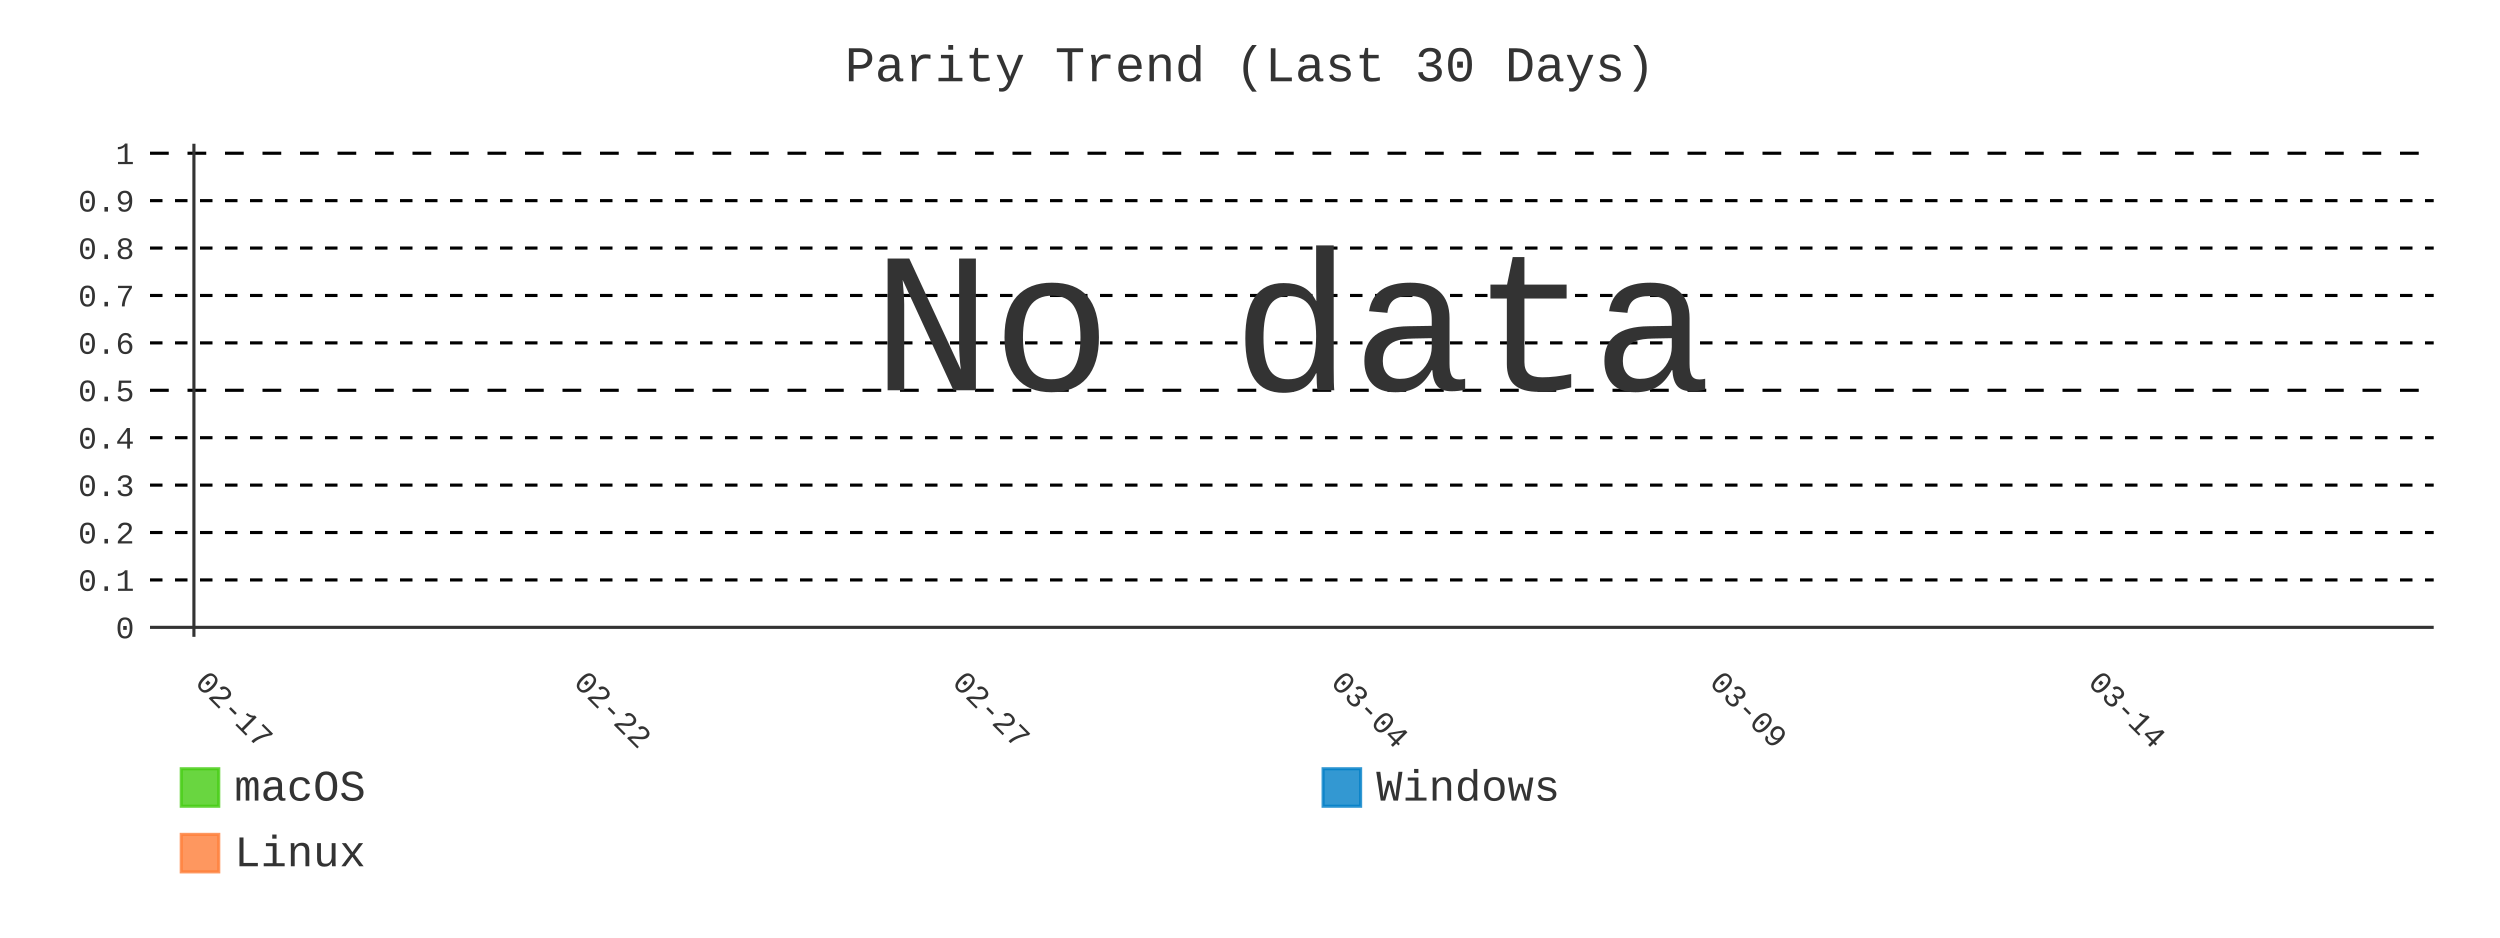
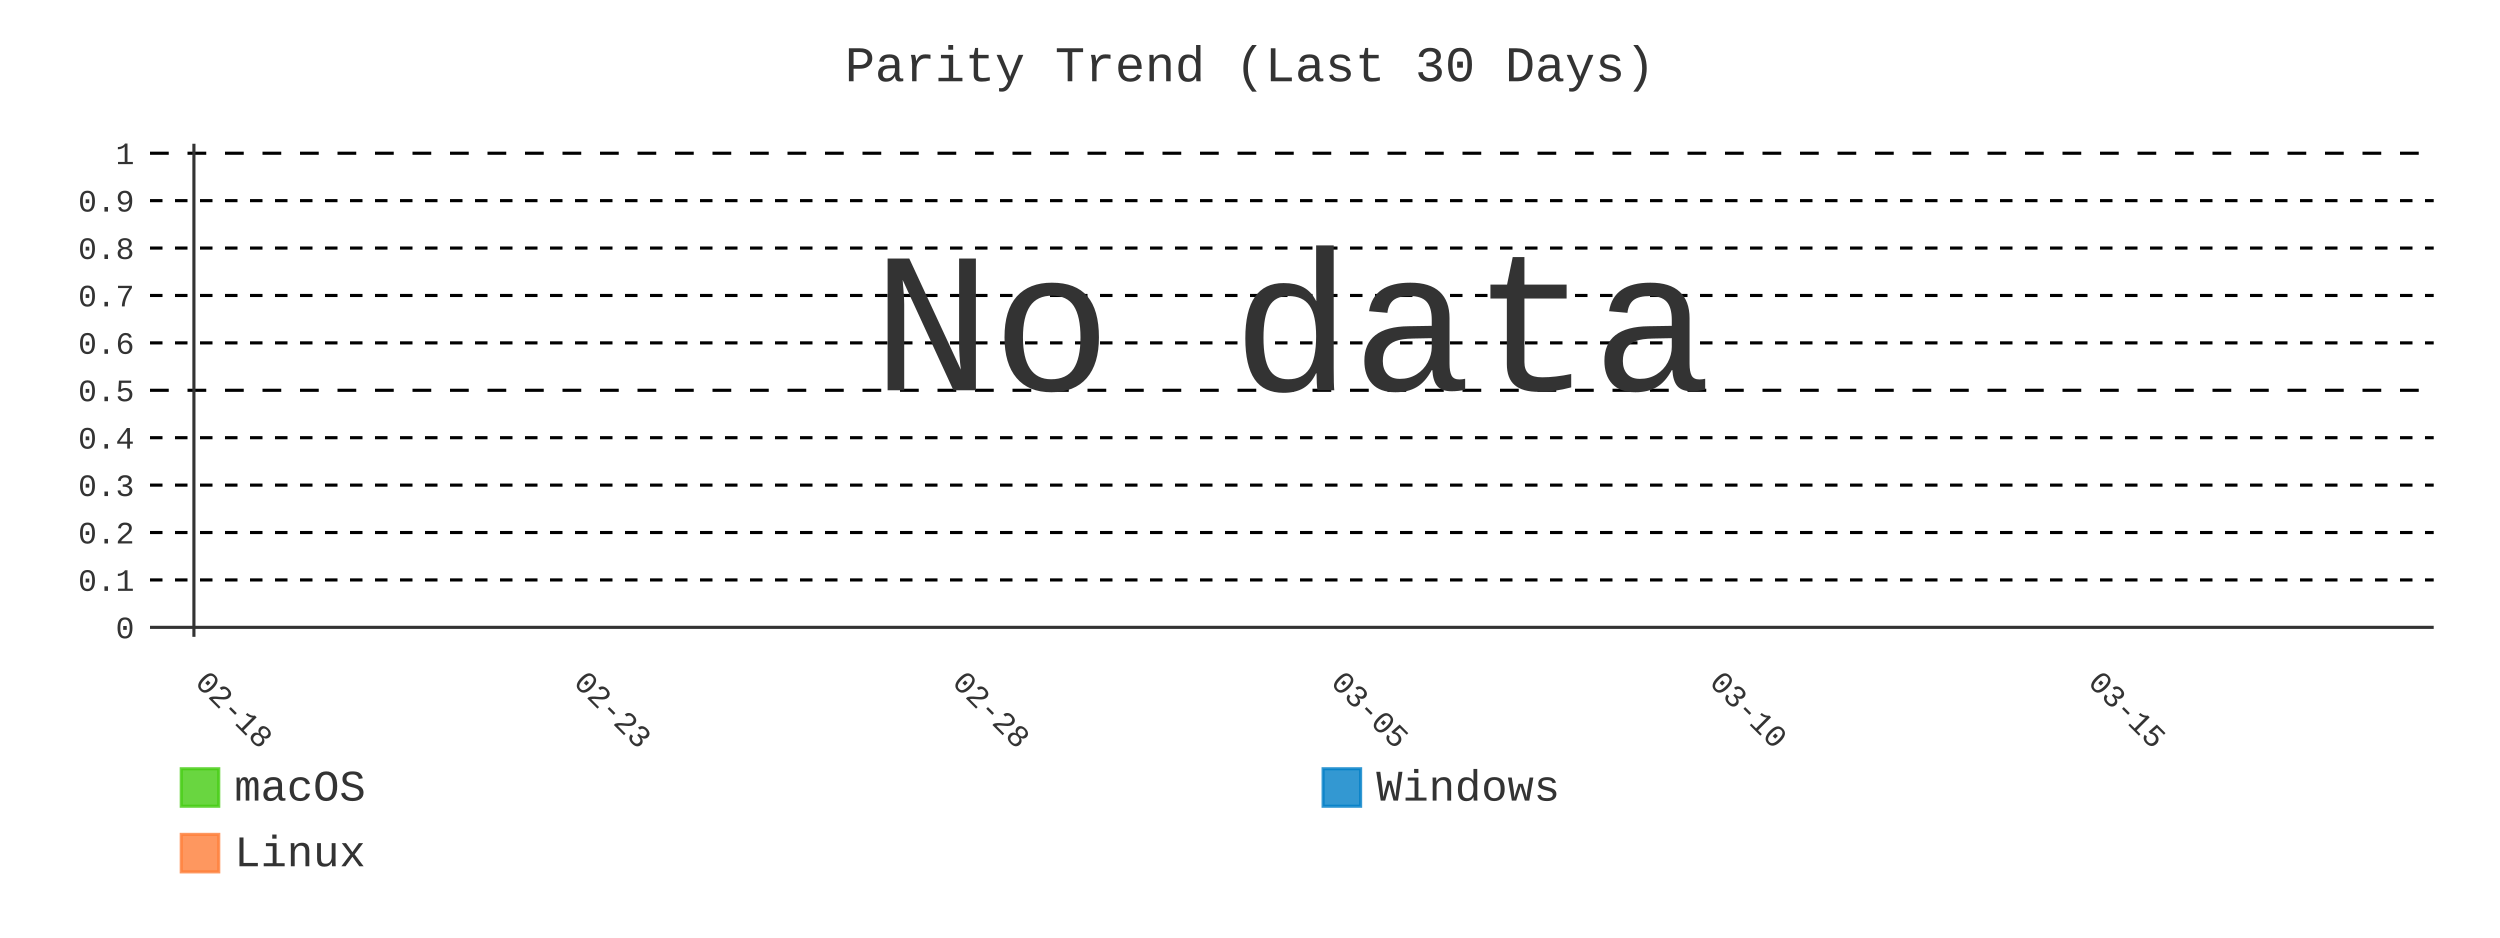
- <svg xmlns="http://www.w3.org/2000/svg" id="chart-0d1d7124-6216-48f4-8f8c-c0ddc2c268be" class="pygal-chart" viewBox="0 0 800 300">
+ <svg xmlns="http://www.w3.org/2000/svg" id="chart-5ede8402-ce61-4e42-8ca0-4b38b161718e" class="pygal-chart" viewBox="0 0 800 300">
  <defs>
-     <style type="text/css">#chart-0d1d7124-6216-48f4-8f8c-c0ddc2c268be{-webkit-user-select:none;-webkit-font-smoothing:antialiased;font-family:Consolas,"Liberation Mono",Menlo,Courier,monospace}#chart-0d1d7124-6216-48f4-8f8c-c0ddc2c268be .title{font-family:Consolas,"Liberation Mono",Menlo,Courier,monospace;font-size:16px}#chart-0d1d7124-6216-48f4-8f8c-c0ddc2c268be .legends .legend text{font-family:Consolas,"Liberation Mono",Menlo,Courier,monospace;font-size:14px}#chart-0d1d7124-6216-48f4-8f8c-c0ddc2c268be .axis text{font-family:Consolas,"Liberation Mono",Menlo,Courier,monospace;font-size:10px}#chart-0d1d7124-6216-48f4-8f8c-c0ddc2c268be .axis text.major{font-family:Consolas,"Liberation Mono",Menlo,Courier,monospace;font-size:10px}#chart-0d1d7124-6216-48f4-8f8c-c0ddc2c268be .text-overlay text.value{font-family:Consolas,"Liberation Mono",Menlo,Courier,monospace;font-size:16px}#chart-0d1d7124-6216-48f4-8f8c-c0ddc2c268be .text-overlay text.label{font-family:Consolas,"Liberation Mono",Menlo,Courier,monospace;font-size:10px}#chart-0d1d7124-6216-48f4-8f8c-c0ddc2c268be .tooltip{font-family:Consolas,"Liberation Mono",Menlo,Courier,monospace;font-size:14px}#chart-0d1d7124-6216-48f4-8f8c-c0ddc2c268be text.no_data{font-family:Consolas,"Liberation Mono",Menlo,Courier,monospace;font-size:64px}
- #chart-0d1d7124-6216-48f4-8f8c-c0ddc2c268be{background-color:transparent}#chart-0d1d7124-6216-48f4-8f8c-c0ddc2c268be path,#chart-0d1d7124-6216-48f4-8f8c-c0ddc2c268be line,#chart-0d1d7124-6216-48f4-8f8c-c0ddc2c268be rect,#chart-0d1d7124-6216-48f4-8f8c-c0ddc2c268be circle{-webkit-transition:400ms;-moz-transition:400ms;transition:400ms}#chart-0d1d7124-6216-48f4-8f8c-c0ddc2c268be .graph &gt; .background{fill:transparent}#chart-0d1d7124-6216-48f4-8f8c-c0ddc2c268be .plot &gt; .background{fill:transparent}#chart-0d1d7124-6216-48f4-8f8c-c0ddc2c268be .graph{fill:#333}#chart-0d1d7124-6216-48f4-8f8c-c0ddc2c268be text.no_data{fill:#333}#chart-0d1d7124-6216-48f4-8f8c-c0ddc2c268be .title{fill:#333}#chart-0d1d7124-6216-48f4-8f8c-c0ddc2c268be .legends .legend text{fill:#333}#chart-0d1d7124-6216-48f4-8f8c-c0ddc2c268be .legends .legend:hover text{fill:#333}#chart-0d1d7124-6216-48f4-8f8c-c0ddc2c268be .axis .line{stroke:#333}#chart-0d1d7124-6216-48f4-8f8c-c0ddc2c268be .axis .guide.line{stroke:#666}#chart-0d1d7124-6216-48f4-8f8c-c0ddc2c268be .axis .major.line{stroke:#333}#chart-0d1d7124-6216-48f4-8f8c-c0ddc2c268be .axis text.major{fill:#333}#chart-0d1d7124-6216-48f4-8f8c-c0ddc2c268be .axis.y .guides:hover .guide.line,#chart-0d1d7124-6216-48f4-8f8c-c0ddc2c268be .line-graph .axis.x .guides:hover .guide.line,#chart-0d1d7124-6216-48f4-8f8c-c0ddc2c268be .stackedline-graph .axis.x .guides:hover .guide.line,#chart-0d1d7124-6216-48f4-8f8c-c0ddc2c268be .xy-graph .axis.x .guides:hover .guide.line{stroke:#333}#chart-0d1d7124-6216-48f4-8f8c-c0ddc2c268be .axis .guides:hover text{fill:#333}#chart-0d1d7124-6216-48f4-8f8c-c0ddc2c268be .reactive{fill-opacity:.8;stroke-opacity:.8;stroke-width:1}#chart-0d1d7124-6216-48f4-8f8c-c0ddc2c268be .ci{stroke:#333}#chart-0d1d7124-6216-48f4-8f8c-c0ddc2c268be .reactive.active,#chart-0d1d7124-6216-48f4-8f8c-c0ddc2c268be .active .reactive{fill-opacity:.9;stroke-opacity:.9;stroke-width:4}#chart-0d1d7124-6216-48f4-8f8c-c0ddc2c268be .ci .reactive.active{stroke-width:1.5}#chart-0d1d7124-6216-48f4-8f8c-c0ddc2c268be .series text{fill:#333}#chart-0d1d7124-6216-48f4-8f8c-c0ddc2c268be .tooltip rect{fill:transparent;stroke:#333;-webkit-transition:opacity 400ms;-moz-transition:opacity 400ms;transition:opacity 400ms}#chart-0d1d7124-6216-48f4-8f8c-c0ddc2c268be .tooltip .label{fill:#333}#chart-0d1d7124-6216-48f4-8f8c-c0ddc2c268be .tooltip .label{fill:#333}#chart-0d1d7124-6216-48f4-8f8c-c0ddc2c268be .tooltip .legend{font-size:.8em;fill:#666}#chart-0d1d7124-6216-48f4-8f8c-c0ddc2c268be .tooltip .x_label{font-size:.6em;fill:#333}#chart-0d1d7124-6216-48f4-8f8c-c0ddc2c268be .tooltip .xlink{font-size:.5em;text-decoration:underline}#chart-0d1d7124-6216-48f4-8f8c-c0ddc2c268be .tooltip .value{font-size:1.5em}#chart-0d1d7124-6216-48f4-8f8c-c0ddc2c268be .bound{font-size:.5em}#chart-0d1d7124-6216-48f4-8f8c-c0ddc2c268be .max-value{font-size:.75em;fill:#666}#chart-0d1d7124-6216-48f4-8f8c-c0ddc2c268be .map-element{fill:transparent;stroke:#666 !important}#chart-0d1d7124-6216-48f4-8f8c-c0ddc2c268be .map-element .reactive{fill-opacity:inherit;stroke-opacity:inherit}#chart-0d1d7124-6216-48f4-8f8c-c0ddc2c268be .color-0,#chart-0d1d7124-6216-48f4-8f8c-c0ddc2c268be .color-0 a:visited{stroke:#4c1;fill:#4c1}#chart-0d1d7124-6216-48f4-8f8c-c0ddc2c268be .color-1,#chart-0d1d7124-6216-48f4-8f8c-c0ddc2c268be .color-1 a:visited{stroke:#007ec6;fill:#007ec6}#chart-0d1d7124-6216-48f4-8f8c-c0ddc2c268be .color-2,#chart-0d1d7124-6216-48f4-8f8c-c0ddc2c268be .color-2 a:visited{stroke:#fe7d37;fill:#fe7d37}#chart-0d1d7124-6216-48f4-8f8c-c0ddc2c268be .text-overlay .color-0 text{fill:black}#chart-0d1d7124-6216-48f4-8f8c-c0ddc2c268be .text-overlay .color-1 text{fill:black}#chart-0d1d7124-6216-48f4-8f8c-c0ddc2c268be .text-overlay .color-2 text{fill:black}#chart-0d1d7124-6216-48f4-8f8c-c0ddc2c268be .series{stroke-width:2}#chart-0d1d7124-6216-48f4-8f8c-c0ddc2c268be .series.serie-0{stroke-width:2}#chart-0d1d7124-6216-48f4-8f8c-c0ddc2c268be .series.serie-1{stroke-width:2}#chart-0d1d7124-6216-48f4-8f8c-c0ddc2c268be .series.serie-2{stroke-width:2}
- #chart-0d1d7124-6216-48f4-8f8c-c0ddc2c268be text.no_data{text-anchor:middle}#chart-0d1d7124-6216-48f4-8f8c-c0ddc2c268be .guide.line{fill:none}#chart-0d1d7124-6216-48f4-8f8c-c0ddc2c268be .centered{text-anchor:middle}#chart-0d1d7124-6216-48f4-8f8c-c0ddc2c268be .title{text-anchor:middle}#chart-0d1d7124-6216-48f4-8f8c-c0ddc2c268be .legends .legend text{fill-opacity:1}#chart-0d1d7124-6216-48f4-8f8c-c0ddc2c268be .axis.x text{text-anchor:middle}#chart-0d1d7124-6216-48f4-8f8c-c0ddc2c268be .axis.x:not(.web) text[transform]{text-anchor:start}#chart-0d1d7124-6216-48f4-8f8c-c0ddc2c268be .axis.x:not(.web) text[transform].backwards{text-anchor:end}#chart-0d1d7124-6216-48f4-8f8c-c0ddc2c268be .axis.y text{text-anchor:end}#chart-0d1d7124-6216-48f4-8f8c-c0ddc2c268be .axis.y text[transform].backwards{text-anchor:start}#chart-0d1d7124-6216-48f4-8f8c-c0ddc2c268be .axis.y2 text{text-anchor:start}#chart-0d1d7124-6216-48f4-8f8c-c0ddc2c268be .axis.y2 text[transform].backwards{text-anchor:end}#chart-0d1d7124-6216-48f4-8f8c-c0ddc2c268be .axis .guide.line{stroke-dasharray:4,4;stroke:black}#chart-0d1d7124-6216-48f4-8f8c-c0ddc2c268be .axis .major.guide.line{stroke-dasharray:6,6;stroke:black}#chart-0d1d7124-6216-48f4-8f8c-c0ddc2c268be .horizontal .axis.y .guide.line,#chart-0d1d7124-6216-48f4-8f8c-c0ddc2c268be .horizontal .axis.y2 .guide.line,#chart-0d1d7124-6216-48f4-8f8c-c0ddc2c268be .vertical .axis.x .guide.line{opacity:0}#chart-0d1d7124-6216-48f4-8f8c-c0ddc2c268be .horizontal .axis.always_show .guide.line,#chart-0d1d7124-6216-48f4-8f8c-c0ddc2c268be .vertical .axis.always_show .guide.line{opacity:1 !important}#chart-0d1d7124-6216-48f4-8f8c-c0ddc2c268be .axis.y .guides:hover .guide.line,#chart-0d1d7124-6216-48f4-8f8c-c0ddc2c268be .axis.y2 .guides:hover .guide.line,#chart-0d1d7124-6216-48f4-8f8c-c0ddc2c268be .axis.x .guides:hover .guide.line{opacity:1}#chart-0d1d7124-6216-48f4-8f8c-c0ddc2c268be .axis .guides:hover text{opacity:1}#chart-0d1d7124-6216-48f4-8f8c-c0ddc2c268be .nofill{fill:none}#chart-0d1d7124-6216-48f4-8f8c-c0ddc2c268be .subtle-fill{fill-opacity:.2}#chart-0d1d7124-6216-48f4-8f8c-c0ddc2c268be .dot{stroke-width:1px;fill-opacity:1;stroke-opacity:1}#chart-0d1d7124-6216-48f4-8f8c-c0ddc2c268be .dot.active{stroke-width:5px}#chart-0d1d7124-6216-48f4-8f8c-c0ddc2c268be .dot.negative{fill:transparent}#chart-0d1d7124-6216-48f4-8f8c-c0ddc2c268be text,#chart-0d1d7124-6216-48f4-8f8c-c0ddc2c268be tspan{stroke:none !important}#chart-0d1d7124-6216-48f4-8f8c-c0ddc2c268be .series text.active{opacity:1}#chart-0d1d7124-6216-48f4-8f8c-c0ddc2c268be .tooltip rect{fill-opacity:.95;stroke-width:.5}#chart-0d1d7124-6216-48f4-8f8c-c0ddc2c268be .tooltip text{fill-opacity:1}#chart-0d1d7124-6216-48f4-8f8c-c0ddc2c268be .showable{visibility:hidden}#chart-0d1d7124-6216-48f4-8f8c-c0ddc2c268be .showable.shown{visibility:visible}#chart-0d1d7124-6216-48f4-8f8c-c0ddc2c268be .gauge-background{fill:rgba(229,229,229,1);stroke:none}#chart-0d1d7124-6216-48f4-8f8c-c0ddc2c268be .bg-lines{stroke:transparent;stroke-width:2px}</style>
+     <style type="text/css">#chart-5ede8402-ce61-4e42-8ca0-4b38b161718e{-webkit-user-select:none;-webkit-font-smoothing:antialiased;font-family:Consolas,"Liberation Mono",Menlo,Courier,monospace}#chart-5ede8402-ce61-4e42-8ca0-4b38b161718e .title{font-family:Consolas,"Liberation Mono",Menlo,Courier,monospace;font-size:16px}#chart-5ede8402-ce61-4e42-8ca0-4b38b161718e .legends .legend text{font-family:Consolas,"Liberation Mono",Menlo,Courier,monospace;font-size:14px}#chart-5ede8402-ce61-4e42-8ca0-4b38b161718e .axis text{font-family:Consolas,"Liberation Mono",Menlo,Courier,monospace;font-size:10px}#chart-5ede8402-ce61-4e42-8ca0-4b38b161718e .axis text.major{font-family:Consolas,"Liberation Mono",Menlo,Courier,monospace;font-size:10px}#chart-5ede8402-ce61-4e42-8ca0-4b38b161718e .text-overlay text.value{font-family:Consolas,"Liberation Mono",Menlo,Courier,monospace;font-size:16px}#chart-5ede8402-ce61-4e42-8ca0-4b38b161718e .text-overlay text.label{font-family:Consolas,"Liberation Mono",Menlo,Courier,monospace;font-size:10px}#chart-5ede8402-ce61-4e42-8ca0-4b38b161718e .tooltip{font-family:Consolas,"Liberation Mono",Menlo,Courier,monospace;font-size:14px}#chart-5ede8402-ce61-4e42-8ca0-4b38b161718e text.no_data{font-family:Consolas,"Liberation Mono",Menlo,Courier,monospace;font-size:64px}
+ #chart-5ede8402-ce61-4e42-8ca0-4b38b161718e{background-color:transparent}#chart-5ede8402-ce61-4e42-8ca0-4b38b161718e path,#chart-5ede8402-ce61-4e42-8ca0-4b38b161718e line,#chart-5ede8402-ce61-4e42-8ca0-4b38b161718e rect,#chart-5ede8402-ce61-4e42-8ca0-4b38b161718e circle{-webkit-transition:400ms;-moz-transition:400ms;transition:400ms}#chart-5ede8402-ce61-4e42-8ca0-4b38b161718e .graph &gt; .background{fill:transparent}#chart-5ede8402-ce61-4e42-8ca0-4b38b161718e .plot &gt; .background{fill:transparent}#chart-5ede8402-ce61-4e42-8ca0-4b38b161718e .graph{fill:#333}#chart-5ede8402-ce61-4e42-8ca0-4b38b161718e text.no_data{fill:#333}#chart-5ede8402-ce61-4e42-8ca0-4b38b161718e .title{fill:#333}#chart-5ede8402-ce61-4e42-8ca0-4b38b161718e .legends .legend text{fill:#333}#chart-5ede8402-ce61-4e42-8ca0-4b38b161718e .legends .legend:hover text{fill:#333}#chart-5ede8402-ce61-4e42-8ca0-4b38b161718e .axis .line{stroke:#333}#chart-5ede8402-ce61-4e42-8ca0-4b38b161718e .axis .guide.line{stroke:#666}#chart-5ede8402-ce61-4e42-8ca0-4b38b161718e .axis .major.line{stroke:#333}#chart-5ede8402-ce61-4e42-8ca0-4b38b161718e .axis text.major{fill:#333}#chart-5ede8402-ce61-4e42-8ca0-4b38b161718e .axis.y .guides:hover .guide.line,#chart-5ede8402-ce61-4e42-8ca0-4b38b161718e .line-graph .axis.x .guides:hover .guide.line,#chart-5ede8402-ce61-4e42-8ca0-4b38b161718e .stackedline-graph .axis.x .guides:hover .guide.line,#chart-5ede8402-ce61-4e42-8ca0-4b38b161718e .xy-graph .axis.x .guides:hover .guide.line{stroke:#333}#chart-5ede8402-ce61-4e42-8ca0-4b38b161718e .axis .guides:hover text{fill:#333}#chart-5ede8402-ce61-4e42-8ca0-4b38b161718e .reactive{fill-opacity:.8;stroke-opacity:.8;stroke-width:1}#chart-5ede8402-ce61-4e42-8ca0-4b38b161718e .ci{stroke:#333}#chart-5ede8402-ce61-4e42-8ca0-4b38b161718e .reactive.active,#chart-5ede8402-ce61-4e42-8ca0-4b38b161718e .active .reactive{fill-opacity:.9;stroke-opacity:.9;stroke-width:4}#chart-5ede8402-ce61-4e42-8ca0-4b38b161718e .ci .reactive.active{stroke-width:1.5}#chart-5ede8402-ce61-4e42-8ca0-4b38b161718e .series text{fill:#333}#chart-5ede8402-ce61-4e42-8ca0-4b38b161718e .tooltip rect{fill:transparent;stroke:#333;-webkit-transition:opacity 400ms;-moz-transition:opacity 400ms;transition:opacity 400ms}#chart-5ede8402-ce61-4e42-8ca0-4b38b161718e .tooltip .label{fill:#333}#chart-5ede8402-ce61-4e42-8ca0-4b38b161718e .tooltip .label{fill:#333}#chart-5ede8402-ce61-4e42-8ca0-4b38b161718e .tooltip .legend{font-size:.8em;fill:#666}#chart-5ede8402-ce61-4e42-8ca0-4b38b161718e .tooltip .x_label{font-size:.6em;fill:#333}#chart-5ede8402-ce61-4e42-8ca0-4b38b161718e .tooltip .xlink{font-size:.5em;text-decoration:underline}#chart-5ede8402-ce61-4e42-8ca0-4b38b161718e .tooltip .value{font-size:1.5em}#chart-5ede8402-ce61-4e42-8ca0-4b38b161718e .bound{font-size:.5em}#chart-5ede8402-ce61-4e42-8ca0-4b38b161718e .max-value{font-size:.75em;fill:#666}#chart-5ede8402-ce61-4e42-8ca0-4b38b161718e .map-element{fill:transparent;stroke:#666 !important}#chart-5ede8402-ce61-4e42-8ca0-4b38b161718e .map-element .reactive{fill-opacity:inherit;stroke-opacity:inherit}#chart-5ede8402-ce61-4e42-8ca0-4b38b161718e .color-0,#chart-5ede8402-ce61-4e42-8ca0-4b38b161718e .color-0 a:visited{stroke:#4c1;fill:#4c1}#chart-5ede8402-ce61-4e42-8ca0-4b38b161718e .color-1,#chart-5ede8402-ce61-4e42-8ca0-4b38b161718e .color-1 a:visited{stroke:#007ec6;fill:#007ec6}#chart-5ede8402-ce61-4e42-8ca0-4b38b161718e .color-2,#chart-5ede8402-ce61-4e42-8ca0-4b38b161718e .color-2 a:visited{stroke:#fe7d37;fill:#fe7d37}#chart-5ede8402-ce61-4e42-8ca0-4b38b161718e .text-overlay .color-0 text{fill:black}#chart-5ede8402-ce61-4e42-8ca0-4b38b161718e .text-overlay .color-1 text{fill:black}#chart-5ede8402-ce61-4e42-8ca0-4b38b161718e .text-overlay .color-2 text{fill:black}#chart-5ede8402-ce61-4e42-8ca0-4b38b161718e .series{stroke-width:2}#chart-5ede8402-ce61-4e42-8ca0-4b38b161718e .series.serie-0{stroke-width:2}#chart-5ede8402-ce61-4e42-8ca0-4b38b161718e .series.serie-1{stroke-width:2}#chart-5ede8402-ce61-4e42-8ca0-4b38b161718e .series.serie-2{stroke-width:2}
+ #chart-5ede8402-ce61-4e42-8ca0-4b38b161718e text.no_data{text-anchor:middle}#chart-5ede8402-ce61-4e42-8ca0-4b38b161718e .guide.line{fill:none}#chart-5ede8402-ce61-4e42-8ca0-4b38b161718e .centered{text-anchor:middle}#chart-5ede8402-ce61-4e42-8ca0-4b38b161718e .title{text-anchor:middle}#chart-5ede8402-ce61-4e42-8ca0-4b38b161718e .legends .legend text{fill-opacity:1}#chart-5ede8402-ce61-4e42-8ca0-4b38b161718e .axis.x text{text-anchor:middle}#chart-5ede8402-ce61-4e42-8ca0-4b38b161718e .axis.x:not(.web) text[transform]{text-anchor:start}#chart-5ede8402-ce61-4e42-8ca0-4b38b161718e .axis.x:not(.web) text[transform].backwards{text-anchor:end}#chart-5ede8402-ce61-4e42-8ca0-4b38b161718e .axis.y text{text-anchor:end}#chart-5ede8402-ce61-4e42-8ca0-4b38b161718e .axis.y text[transform].backwards{text-anchor:start}#chart-5ede8402-ce61-4e42-8ca0-4b38b161718e .axis.y2 text{text-anchor:start}#chart-5ede8402-ce61-4e42-8ca0-4b38b161718e .axis.y2 text[transform].backwards{text-anchor:end}#chart-5ede8402-ce61-4e42-8ca0-4b38b161718e .axis .guide.line{stroke-dasharray:4,4;stroke:black}#chart-5ede8402-ce61-4e42-8ca0-4b38b161718e .axis .major.guide.line{stroke-dasharray:6,6;stroke:black}#chart-5ede8402-ce61-4e42-8ca0-4b38b161718e .horizontal .axis.y .guide.line,#chart-5ede8402-ce61-4e42-8ca0-4b38b161718e .horizontal .axis.y2 .guide.line,#chart-5ede8402-ce61-4e42-8ca0-4b38b161718e .vertical .axis.x .guide.line{opacity:0}#chart-5ede8402-ce61-4e42-8ca0-4b38b161718e .horizontal .axis.always_show .guide.line,#chart-5ede8402-ce61-4e42-8ca0-4b38b161718e .vertical .axis.always_show .guide.line{opacity:1 !important}#chart-5ede8402-ce61-4e42-8ca0-4b38b161718e .axis.y .guides:hover .guide.line,#chart-5ede8402-ce61-4e42-8ca0-4b38b161718e .axis.y2 .guides:hover .guide.line,#chart-5ede8402-ce61-4e42-8ca0-4b38b161718e .axis.x .guides:hover .guide.line{opacity:1}#chart-5ede8402-ce61-4e42-8ca0-4b38b161718e .axis .guides:hover text{opacity:1}#chart-5ede8402-ce61-4e42-8ca0-4b38b161718e .nofill{fill:none}#chart-5ede8402-ce61-4e42-8ca0-4b38b161718e .subtle-fill{fill-opacity:.2}#chart-5ede8402-ce61-4e42-8ca0-4b38b161718e .dot{stroke-width:1px;fill-opacity:1;stroke-opacity:1}#chart-5ede8402-ce61-4e42-8ca0-4b38b161718e .dot.active{stroke-width:5px}#chart-5ede8402-ce61-4e42-8ca0-4b38b161718e .dot.negative{fill:transparent}#chart-5ede8402-ce61-4e42-8ca0-4b38b161718e text,#chart-5ede8402-ce61-4e42-8ca0-4b38b161718e tspan{stroke:none !important}#chart-5ede8402-ce61-4e42-8ca0-4b38b161718e .series text.active{opacity:1}#chart-5ede8402-ce61-4e42-8ca0-4b38b161718e .tooltip rect{fill-opacity:.95;stroke-width:.5}#chart-5ede8402-ce61-4e42-8ca0-4b38b161718e .tooltip text{fill-opacity:1}#chart-5ede8402-ce61-4e42-8ca0-4b38b161718e .showable{visibility:hidden}#chart-5ede8402-ce61-4e42-8ca0-4b38b161718e .showable.shown{visibility:visible}#chart-5ede8402-ce61-4e42-8ca0-4b38b161718e .gauge-background{fill:rgba(229,229,229,1);stroke:none}#chart-5ede8402-ce61-4e42-8ca0-4b38b161718e .bg-lines{stroke:transparent;stroke-width:2px}</style>
  </defs>
  <g class="graph line-graph vertical">
    <rect x="0" y="0" width="800" height="300" class="background" />
    <g transform="translate(48, 46)" class="plot">
      <rect x="0" y="0" width="730.787" height="157.787" class="background" />
      <g class="axis y always_show">
        <g class="guides">
          <path d="M0 154.752 h730.787" class="axis major line" />
          <text x="-5" y="158.252" class="major">0</text>
        </g>
        <g class="guides">
          <path d="M0 139.581 h730.787" class="guide line" />
          <text x="-5" y="143.081" class="">0.1</text>
        </g>
        <g class="guides">
          <path d="M0 124.409 h730.787" class="guide line" />
          <text x="-5" y="127.909" class="">0.2</text>
        </g>
        <g class="guides">
          <path d="M0 109.237 h730.787" class="guide line" />
          <text x="-5" y="112.737" class="">0.3</text>
        </g>
        <g class="guides">
          <path d="M0 94.065 h730.787" class="guide line" />
          <text x="-5" y="97.565" class="">0.4</text>
        </g>
        <g class="guides">
          <path d="M0 78.893 h730.787" class="major guide line" />
          <text x="-5" y="82.393" class="major">0.5</text>
        </g>
        <g class="guides">
          <path d="M0 63.722 h730.787" class="guide line" />
          <text x="-5" y="67.222" class="">0.6</text>
        </g>
        <g class="guides">
          <path d="M0 48.55 h730.787" class="guide line" />
          <text x="-5" y="52.05" class="">0.7</text>
        </g>
        <g class="guides">
          <path d="M0 33.378 h730.787" class="guide line" />
          <text x="-5" y="36.878" class="">0.8</text>
        </g>
        <g class="guides">
          <path d="M0 18.206 h730.787" class="guide line" />
          <text x="-5" y="21.706" class="">0.9</text>
        </g>
        <g class="guides">
          <path d="M0 3.034 h730.787" class="major guide line" />
          <text x="-5" y="6.534" class="major">1</text>
        </g>
      </g>
      <g class="axis x">
        <g class="guides">
          <path d="M14.054 0 v157.787" class="major line" />
-           <text x="14.054" y="172.787" class="major" transform="rotate(45 14.05359 172.7868)">02-17</text>
+           <text x="14.054" y="172.787" class="major" transform="rotate(45 14.05359 172.7868)">02-18</text>
        </g>
        <g class="guides">
          <path d="M135.205 0 v157.787" class="major guide line" />
-           <text x="135.205" y="172.787" class="major" transform="rotate(45 135.2052 172.7868)">02-22</text>
+           <text x="135.205" y="172.787" class="major" transform="rotate(45 135.2052 172.7868)">02-23</text>
        </g>
        <g class="guides">
          <path d="M256.357 0 v157.787" class="major guide line" />
-           <text x="256.357" y="172.787" class="major" transform="rotate(45 256.3569 172.7868)">02-27</text>
+           <text x="256.357" y="172.787" class="major" transform="rotate(45 256.3569 172.7868)">02-28</text>
        </g>
        <g class="guides">
          <path d="M377.509 0 v157.787" class="major guide line" />
-           <text x="377.509" y="172.787" class="major" transform="rotate(45 377.5086 172.7868)">03-04</text>
+           <text x="377.509" y="172.787" class="major" transform="rotate(45 377.5086 172.7868)">03-05</text>
        </g>
        <g class="guides">
          <path d="M498.66 0 v157.787" class="major guide line" />
-           <text x="498.66" y="172.787" class="major" transform="rotate(45 498.6602 172.7868)">03-09</text>
+           <text x="498.66" y="172.787" class="major" transform="rotate(45 498.6602 172.7868)">03-10</text>
        </g>
        <g class="guides">
          <path d="M619.812 0 v157.787" class="major guide line" />
-           <text x="619.812" y="172.787" class="major" transform="rotate(45 619.8119 172.7868)">03-14</text>
+           <text x="619.812" y="172.787" class="major" transform="rotate(45 619.8119 172.7868)">03-15</text>
        </g>
      </g>
    </g>
    <g class="titles">
      <text x="400.0" y="26" class="title plot_title">Parity Trend (Last 30 Days)</text>
    </g>
    <g transform="translate(48, 46)" class="plot overlay" />
    <g transform="translate(48, 46)" class="plot text-overlay">
      <text x="365.393" y="78.893" class="no_data">No data</text>
    </g>
    <g transform="translate(48, 46)" class="plot tooltip-overlay">
      <g transform="translate(0 0)" style="opacity: 0" class="tooltip">
        <rect rx="0" ry="0" width="0" height="0" class="tooltip-box" />
        <g class="text" />
      </g>
    </g>
    <g transform="translate(58, 245)" class="legends">
      <g id="activate-serie-0" class="legend reactive activate-serie">
        <rect x="0.0" y="1.0" width="12" height="12" class="color-0 reactive" />
        <text x="17.0" y="11.2">macOS</text>
      </g>
      <g id="activate-serie-1" class="legend reactive activate-serie">
        <rect x="365.393" y="1.0" width="12" height="12" class="color-1 reactive" />
        <text x="382.393" y="11.2">Windows</text>
      </g>
      <g id="activate-serie-2" class="legend reactive activate-serie">
        <rect x="0.0" y="22.0" width="12" height="12" class="color-2 reactive" />
        <text x="17.0" y="32.2">Linux</text>
      </g>
    </g>
  </g>
</svg>
